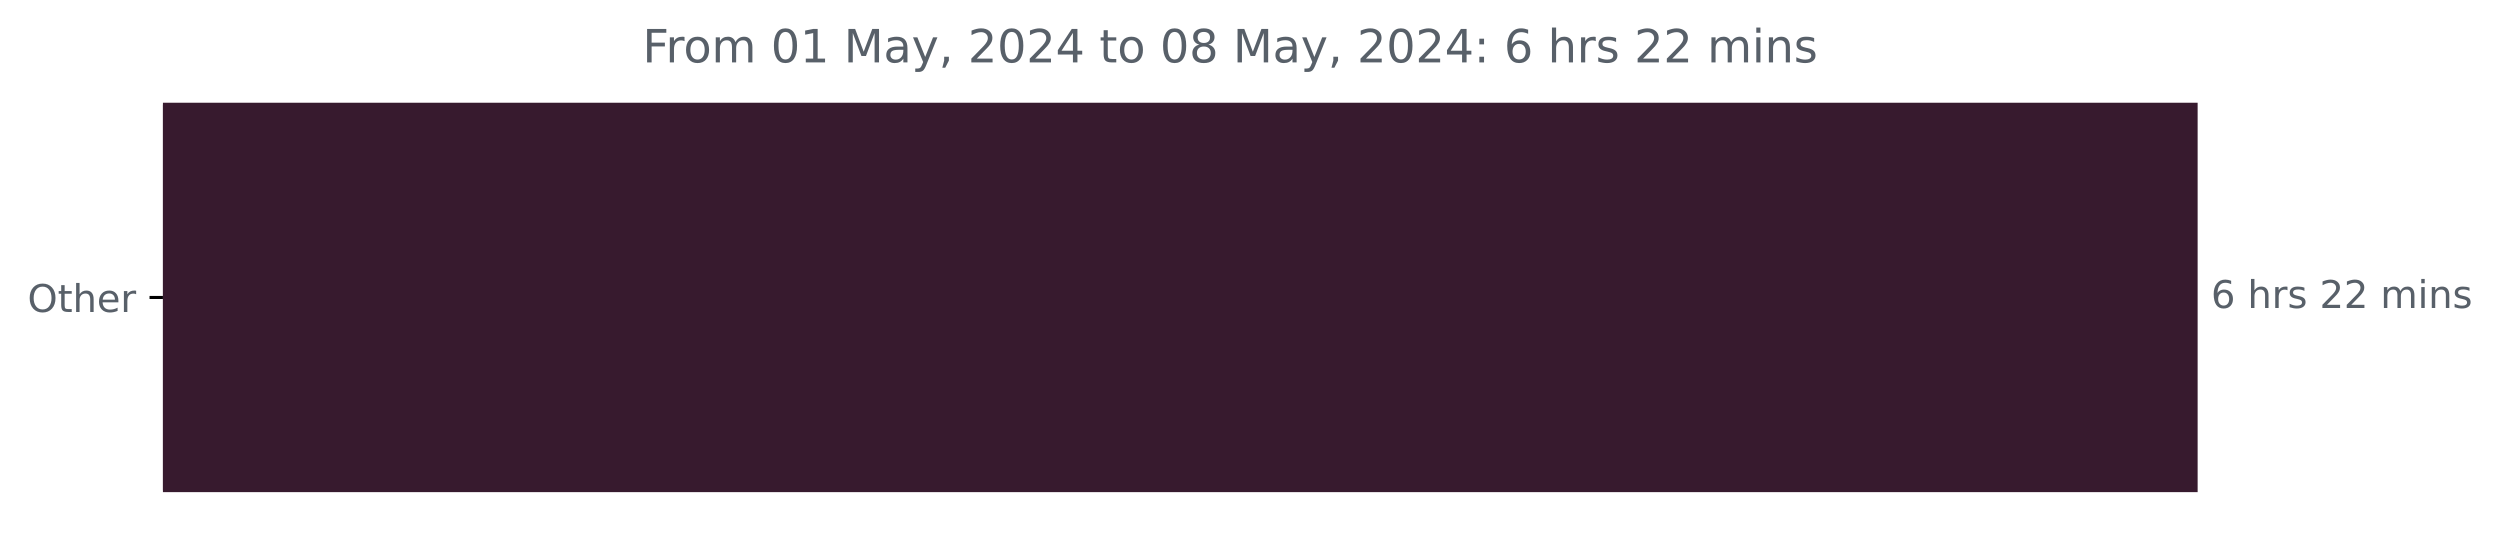
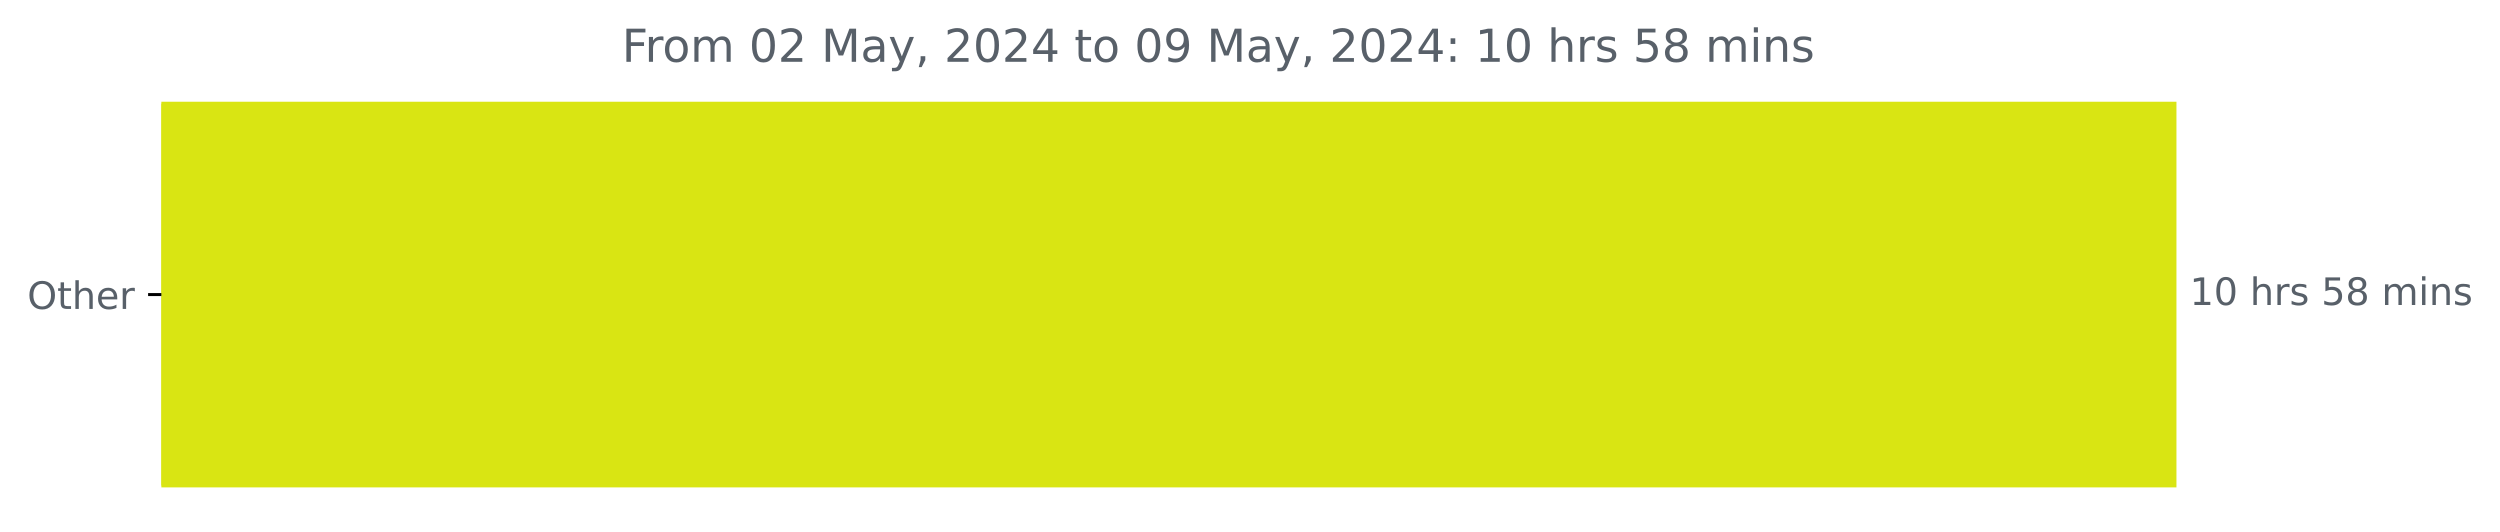
- <svg xmlns="http://www.w3.org/2000/svg" xmlns:xlink="http://www.w3.org/1999/xlink" width="653.568pt" height="140.398pt" viewBox="0 0 653.568 140.398" version="1.1">
+ <svg xmlns="http://www.w3.org/2000/svg" xmlns:xlink="http://www.w3.org/1999/xlink" width="659.93pt" height="140.398pt" viewBox="0 0 659.93 140.398" version="1.1">
  <defs>
    <style type="text/css">*{stroke-linejoin: round; stroke-linecap: butt}</style>
  </defs>
  <g id="figure_1">
    <g id="patch_1">
-       <path d="M 0 140.398  L 653.568 140.398  L 653.568 0  L 0 0  L 0 140.398  z " style="fill: none" />
+       <path d="M 0 140.398  L 659.93 140.398  L 659.93 0  L 0 0  L 0 140.398  z " style="fill: none" />
    </g>
    <g id="axes_1">
      <g id="patch_2">
-         <path d="M 42.594 27.358  L 574.022 27.358  L 574.022 128.158  L 42.594 128.158  z " clip-path="url(#p13362f59ce)" style="fill: #371a2e; stroke: #371a2e; stroke-linejoin: miter" />
+         <path d="M 42.594 27.358  L 574.022 27.358  L 574.022 128.158  L 42.594 128.158  z " clip-path="url(#p078b91f533)" style="fill: #d9e513; stroke: #d9e513; stroke-linejoin: miter" />
      </g>
      <g id="matplotlib.axis_1" />
      <g id="matplotlib.axis_2">
        <g id="ytick_1">
          <g id="line2d_1">
            <defs>
-               <path id="mff5937f8bb" d="M 0 0  L -3.5 0  " style="stroke: #000000; stroke-width: 0.8" />
+               <path id="mf1679cf26f" d="M 0 0  L -3.5 0  " style="stroke: #000000; stroke-width: 0.8" />
            </defs>
            <g>
-               <use xlink:href="#mff5937f8bb" x="42.594" y="77.758" style="stroke: #000000; stroke-width: 0.8" />
+               <use xlink:href="#mf1679cf26f" x="42.594" y="77.758" style="stroke: #000000; stroke-width: 0.8" />
            </g>
          </g>
          <g id="text_1">
            <g style="fill: #586069" transform="translate(7.2 81.55734) scale(0.1 -0.1)">
              <defs>
                <path id="DejaVuSans-4f" d="M 2522 4238  Q 1834 4238 1429 3725  Q 1025 3213 1025 2328  Q 1025 1447 1429 934  Q 1834 422 2522 422  Q 3209 422 3611 934  Q 4013 1447 4013 2328  Q 4013 3213 3611 3725  Q 3209 4238 2522 4238  z M 2522 4750  Q 3503 4750 4090 4092  Q 4678 3434 4678 2328  Q 4678 1225 4090 567  Q 3503 -91 2522 -91  Q 1538 -91 948 565  Q 359 1222 359 2328  Q 359 3434 948 4092  Q 1538 4750 2522 4750  z " transform="scale(0.015625)" />
                <path id="DejaVuSans-74" d="M 1172 4494  L 1172 3500  L 2356 3500  L 2356 3053  L 1172 3053  L 1172 1153  Q 1172 725 1289 603  Q 1406 481 1766 481  L 2356 481  L 2356 0  L 1766 0  Q 1100 0 847 248  Q 594 497 594 1153  L 594 3053  L 172 3053  L 172 3500  L 594 3500  L 594 4494  L 1172 4494  z " transform="scale(0.015625)" />
                <path id="DejaVuSans-68" d="M 3513 2113  L 3513 0  L 2938 0  L 2938 2094  Q 2938 2591 2744 2837  Q 2550 3084 2163 3084  Q 1697 3084 1428 2787  Q 1159 2491 1159 1978  L 1159 0  L 581 0  L 581 4863  L 1159 4863  L 1159 2956  Q 1366 3272 1645 3428  Q 1925 3584 2291 3584  Q 2894 3584 3203 3211  Q 3513 2838 3513 2113  z " transform="scale(0.015625)" />
                <path id="DejaVuSans-65" d="M 3597 1894  L 3597 1613  L 953 1613  Q 991 1019 1311 708  Q 1631 397 2203 397  Q 2534 397 2845 478  Q 3156 559 3463 722  L 3463 178  Q 3153 47 2828 -22  Q 2503 -91 2169 -91  Q 1331 -91 842 396  Q 353 884 353 1716  Q 353 2575 817 3079  Q 1281 3584 2069 3584  Q 2775 3584 3186 3129  Q 3597 2675 3597 1894  z M 3022 2063  Q 3016 2534 2758 2815  Q 2500 3097 2075 3097  Q 1594 3097 1305 2825  Q 1016 2553 972 2059  L 3022 2063  z " transform="scale(0.015625)" />
                <path id="DejaVuSans-72" d="M 2631 2963  Q 2534 3019 2420 3045  Q 2306 3072 2169 3072  Q 1681 3072 1420 2755  Q 1159 2438 1159 1844  L 1159 0  L 581 0  L 581 3500  L 1159 3500  L 1159 2956  Q 1341 3275 1631 3429  Q 1922 3584 2338 3584  Q 2397 3584 2469 3576  Q 2541 3569 2628 3553  L 2631 2963  z " transform="scale(0.015625)" />
              </defs>
              <use xlink:href="#DejaVuSans-4f" />
              <use xlink:href="#DejaVuSans-74" x="78.711" />
              <use xlink:href="#DejaVuSans-68" x="117.92" />
              <use xlink:href="#DejaVuSans-65" x="181.299" />
              <use xlink:href="#DejaVuSans-72" x="242.822" />
            </g>
          </g>
        </g>
      </g>
      <g id="text_2">
        <g style="fill: #586069" transform="translate(578.0223 80.5175) scale(0.1 -0.1)">
          <defs>
-             <path id="DejaVuSans-36" d="M 2113 2584  Q 1688 2584 1439 2293  Q 1191 2003 1191 1497  Q 1191 994 1439 701  Q 1688 409 2113 409  Q 2538 409 2786 701  Q 3034 994 3034 1497  Q 3034 2003 2786 2293  Q 2538 2584 2113 2584  z M 3366 4563  L 3366 3988  Q 3128 4100 2886 4159  Q 2644 4219 2406 4219  Q 1781 4219 1451 3797  Q 1122 3375 1075 2522  Q 1259 2794 1537 2939  Q 1816 3084 2150 3084  Q 2853 3084 3261 2657  Q 3669 2231 3669 1497  Q 3669 778 3244 343  Q 2819 -91 2113 -91  Q 1303 -91 875 529  Q 447 1150 447 2328  Q 447 3434 972 4092  Q 1497 4750 2381 4750  Q 2619 4750 2861 4703  Q 3103 4656 3366 4563  z " transform="scale(0.015625)" />
+             <path id="DejaVuSans-31" d="M 794 531  L 1825 531  L 1825 4091  L 703 3866  L 703 4441  L 1819 4666  L 2450 4666  L 2450 531  L 3481 531  L 3481 0  L 794 0  L 794 531  z " transform="scale(0.015625)" />
+             <path id="DejaVuSans-30" d="M 2034 4250  Q 1547 4250 1301 3770  Q 1056 3291 1056 2328  Q 1056 1369 1301 889  Q 1547 409 2034 409  Q 2525 409 2770 889  Q 3016 1369 3016 2328  Q 3016 3291 2770 3770  Q 2525 4250 2034 4250  z M 2034 4750  Q 2819 4750 3233 4129  Q 3647 3509 3647 2328  Q 3647 1150 3233 529  Q 2819 -91 2034 -91  Q 1250 -91 836 529  Q 422 1150 422 2328  Q 422 3509 836 4129  Q 1250 4750 2034 4750  z " transform="scale(0.015625)" />
            <path id="DejaVuSans-20" transform="scale(0.015625)" />
            <path id="DejaVuSans-73" d="M 2834 3397  L 2834 2853  Q 2591 2978 2328 3040  Q 2066 3103 1784 3103  Q 1356 3103 1142 2972  Q 928 2841 928 2578  Q 928 2378 1081 2264  Q 1234 2150 1697 2047  L 1894 2003  Q 2506 1872 2764 1633  Q 3022 1394 3022 966  Q 3022 478 2636 193  Q 2250 -91 1575 -91  Q 1294 -91 989 -36  Q 684 19 347 128  L 347 722  Q 666 556 975 473  Q 1284 391 1588 391  Q 1994 391 2212 530  Q 2431 669 2431 922  Q 2431 1156 2273 1281  Q 2116 1406 1581 1522  L 1381 1569  Q 847 1681 609 1914  Q 372 2147 372 2553  Q 372 3047 722 3315  Q 1072 3584 1716 3584  Q 2034 3584 2315 3537  Q 2597 3491 2834 3397  z " transform="scale(0.015625)" />
-             <path id="DejaVuSans-32" d="M 1228 531  L 3431 531  L 3431 0  L 469 0  L 469 531  Q 828 903 1448 1529  Q 2069 2156 2228 2338  Q 2531 2678 2651 2914  Q 2772 3150 2772 3378  Q 2772 3750 2511 3984  Q 2250 4219 1831 4219  Q 1534 4219 1204 4116  Q 875 4013 500 3803  L 500 4441  Q 881 4594 1212 4672  Q 1544 4750 1819 4750  Q 2544 4750 2975 4387  Q 3406 4025 3406 3419  Q 3406 3131 3298 2873  Q 3191 2616 2906 2266  Q 2828 2175 2409 1742  Q 1991 1309 1228 531  z " transform="scale(0.015625)" />
+             <path id="DejaVuSans-35" d="M 691 4666  L 3169 4666  L 3169 4134  L 1269 4134  L 1269 2991  Q 1406 3038 1543 3061  Q 1681 3084 1819 3084  Q 2600 3084 3056 2656  Q 3513 2228 3513 1497  Q 3513 744 3044 326  Q 2575 -91 1722 -91  Q 1428 -91 1123 -41  Q 819 9 494 109  L 494 744  Q 775 591 1075 516  Q 1375 441 1709 441  Q 2250 441 2565 725  Q 2881 1009 2881 1497  Q 2881 1984 2565 2268  Q 2250 2553 1709 2553  Q 1456 2553 1204 2497  Q 953 2441 691 2322  L 691 4666  z " transform="scale(0.015625)" />
+             <path id="DejaVuSans-38" d="M 2034 2216  Q 1584 2216 1326 1975  Q 1069 1734 1069 1313  Q 1069 891 1326 650  Q 1584 409 2034 409  Q 2484 409 2743 651  Q 3003 894 3003 1313  Q 3003 1734 2745 1975  Q 2488 2216 2034 2216  z M 1403 2484  Q 997 2584 770 2862  Q 544 3141 544 3541  Q 544 4100 942 4425  Q 1341 4750 2034 4750  Q 2731 4750 3128 4425  Q 3525 4100 3525 3541  Q 3525 3141 3298 2862  Q 3072 2584 2669 2484  Q 3125 2378 3379 2068  Q 3634 1759 3634 1313  Q 3634 634 3220 271  Q 2806 -91 2034 -91  Q 1263 -91 848 271  Q 434 634 434 1313  Q 434 1759 690 2068  Q 947 2378 1403 2484  z M 1172 3481  Q 1172 3119 1398 2916  Q 1625 2713 2034 2713  Q 2441 2713 2670 2916  Q 2900 3119 2900 3481  Q 2900 3844 2670 4047  Q 2441 4250 2034 4250  Q 1625 4250 1398 4047  Q 1172 3844 1172 3481  z " transform="scale(0.015625)" />
            <path id="DejaVuSans-6d" d="M 3328 2828  Q 3544 3216 3844 3400  Q 4144 3584 4550 3584  Q 5097 3584 5394 3201  Q 5691 2819 5691 2113  L 5691 0  L 5113 0  L 5113 2094  Q 5113 2597 4934 2840  Q 4756 3084 4391 3084  Q 3944 3084 3684 2787  Q 3425 2491 3425 1978  L 3425 0  L 2847 0  L 2847 2094  Q 2847 2600 2669 2842  Q 2491 3084 2119 3084  Q 1678 3084 1418 2786  Q 1159 2488 1159 1978  L 1159 0  L 581 0  L 581 3500  L 1159 3500  L 1159 2956  Q 1356 3278 1631 3431  Q 1906 3584 2284 3584  Q 2666 3584 2933 3390  Q 3200 3197 3328 2828  z " transform="scale(0.015625)" />
            <path id="DejaVuSans-69" d="M 603 3500  L 1178 3500  L 1178 0  L 603 0  L 603 3500  z M 603 4863  L 1178 4863  L 1178 4134  L 603 4134  L 603 4863  z " transform="scale(0.015625)" />
            <path id="DejaVuSans-6e" d="M 3513 2113  L 3513 0  L 2938 0  L 2938 2094  Q 2938 2591 2744 2837  Q 2550 3084 2163 3084  Q 1697 3084 1428 2787  Q 1159 2491 1159 1978  L 1159 0  L 581 0  L 581 3500  L 1159 3500  L 1159 2956  Q 1366 3272 1645 3428  Q 1925 3584 2291 3584  Q 2894 3584 3203 3211  Q 3513 2838 3513 2113  z " transform="scale(0.015625)" />
          </defs>
-           <use xlink:href="#DejaVuSans-36" />
-           <use xlink:href="#DejaVuSans-20" x="63.623" />
-           <use xlink:href="#DejaVuSans-68" x="95.41" />
-           <use xlink:href="#DejaVuSans-72" x="158.789" />
-           <use xlink:href="#DejaVuSans-73" x="199.902" />
-           <use xlink:href="#DejaVuSans-20" x="252.002" />
-           <use xlink:href="#DejaVuSans-32" x="283.789" />
-           <use xlink:href="#DejaVuSans-32" x="347.412" />
-           <use xlink:href="#DejaVuSans-20" x="411.035" />
-           <use xlink:href="#DejaVuSans-6d" x="442.822" />
-           <use xlink:href="#DejaVuSans-69" x="540.234" />
-           <use xlink:href="#DejaVuSans-6e" x="568.018" />
-           <use xlink:href="#DejaVuSans-73" x="631.396" />
+           <use xlink:href="#DejaVuSans-31" />
+           <use xlink:href="#DejaVuSans-30" x="63.623" />
+           <use xlink:href="#DejaVuSans-20" x="127.246" />
+           <use xlink:href="#DejaVuSans-68" x="159.033" />
+           <use xlink:href="#DejaVuSans-72" x="222.412" />
+           <use xlink:href="#DejaVuSans-73" x="263.525" />
+           <use xlink:href="#DejaVuSans-20" x="315.625" />
+           <use xlink:href="#DejaVuSans-35" x="347.412" />
+           <use xlink:href="#DejaVuSans-38" x="411.035" />
+           <use xlink:href="#DejaVuSans-20" x="474.658" />
+           <use xlink:href="#DejaVuSans-6d" x="506.445" />
+           <use xlink:href="#DejaVuSans-69" x="603.857" />
+           <use xlink:href="#DejaVuSans-6e" x="631.641" />
+           <use xlink:href="#DejaVuSans-73" x="695.02" />
        </g>
      </g>
      <g id="text_3">
-         <g style="fill: #586069" transform="translate(167.99 16.31812) scale(0.12 -0.12)">
+         <g style="fill: #586069" transform="translate(164.1725 16.31812) scale(0.12 -0.12)">
          <defs>
            <path id="DejaVuSans-46" d="M 628 4666  L 3309 4666  L 3309 4134  L 1259 4134  L 1259 2759  L 3109 2759  L 3109 2228  L 1259 2228  L 1259 0  L 628 0  L 628 4666  z " transform="scale(0.015625)" />
            <path id="DejaVuSans-6f" d="M 1959 3097  Q 1497 3097 1228 2736  Q 959 2375 959 1747  Q 959 1119 1226 758  Q 1494 397 1959 397  Q 2419 397 2687 759  Q 2956 1122 2956 1747  Q 2956 2369 2687 2733  Q 2419 3097 1959 3097  z M 1959 3584  Q 2709 3584 3137 3096  Q 3566 2609 3566 1747  Q 3566 888 3137 398  Q 2709 -91 1959 -91  Q 1206 -91 779 398  Q 353 888 353 1747  Q 353 2609 779 3096  Q 1206 3584 1959 3584  z " transform="scale(0.015625)" />
-             <path id="DejaVuSans-30" d="M 2034 4250  Q 1547 4250 1301 3770  Q 1056 3291 1056 2328  Q 1056 1369 1301 889  Q 1547 409 2034 409  Q 2525 409 2770 889  Q 3016 1369 3016 2328  Q 3016 3291 2770 3770  Q 2525 4250 2034 4250  z M 2034 4750  Q 2819 4750 3233 4129  Q 3647 3509 3647 2328  Q 3647 1150 3233 529  Q 2819 -91 2034 -91  Q 1250 -91 836 529  Q 422 1150 422 2328  Q 422 3509 836 4129  Q 1250 4750 2034 4750  z " transform="scale(0.015625)" />
-             <path id="DejaVuSans-31" d="M 794 531  L 1825 531  L 1825 4091  L 703 3866  L 703 4441  L 1819 4666  L 2450 4666  L 2450 531  L 3481 531  L 3481 0  L 794 0  L 794 531  z " transform="scale(0.015625)" />
+             <path id="DejaVuSans-32" d="M 1228 531  L 3431 531  L 3431 0  L 469 0  L 469 531  Q 828 903 1448 1529  Q 2069 2156 2228 2338  Q 2531 2678 2651 2914  Q 2772 3150 2772 3378  Q 2772 3750 2511 3984  Q 2250 4219 1831 4219  Q 1534 4219 1204 4116  Q 875 4013 500 3803  L 500 4441  Q 881 4594 1212 4672  Q 1544 4750 1819 4750  Q 2544 4750 2975 4387  Q 3406 4025 3406 3419  Q 3406 3131 3298 2873  Q 3191 2616 2906 2266  Q 2828 2175 2409 1742  Q 1991 1309 1228 531  z " transform="scale(0.015625)" />
            <path id="DejaVuSans-4d" d="M 628 4666  L 1569 4666  L 2759 1491  L 3956 4666  L 4897 4666  L 4897 0  L 4281 0  L 4281 4097  L 3078 897  L 2444 897  L 1241 4097  L 1241 0  L 628 0  L 628 4666  z " transform="scale(0.015625)" />
            <path id="DejaVuSans-61" d="M 2194 1759  Q 1497 1759 1228 1600  Q 959 1441 959 1056  Q 959 750 1161 570  Q 1363 391 1709 391  Q 2188 391 2477 730  Q 2766 1069 2766 1631  L 2766 1759  L 2194 1759  z M 3341 1997  L 3341 0  L 2766 0  L 2766 531  Q 2569 213 2275 61  Q 1981 -91 1556 -91  Q 1019 -91 701 211  Q 384 513 384 1019  Q 384 1609 779 1909  Q 1175 2209 1959 2209  L 2766 2209  L 2766 2266  Q 2766 2663 2505 2880  Q 2244 3097 1772 3097  Q 1472 3097 1187 3025  Q 903 2953 641 2809  L 641 3341  Q 956 3463 1253 3523  Q 1550 3584 1831 3584  Q 2591 3584 2966 3190  Q 3341 2797 3341 1997  z " transform="scale(0.015625)" />
            <path id="DejaVuSans-79" d="M 2059 -325  Q 1816 -950 1584 -1140  Q 1353 -1331 966 -1331  L 506 -1331  L 506 -850  L 844 -850  Q 1081 -850 1212 -737  Q 1344 -625 1503 -206  L 1606 56  L 191 3500  L 800 3500  L 1894 763  L 2988 3500  L 3597 3500  L 2059 -325  z " transform="scale(0.015625)" />
            <path id="DejaVuSans-2c" d="M 750 794  L 1409 794  L 1409 256  L 897 -744  L 494 -744  L 750 256  L 750 794  z " transform="scale(0.015625)" />
            <path id="DejaVuSans-34" d="M 2419 4116  L 825 1625  L 2419 1625  L 2419 4116  z M 2253 4666  L 3047 4666  L 3047 1625  L 3713 1625  L 3713 1100  L 3047 1100  L 3047 0  L 2419 0  L 2419 1100  L 313 1100  L 313 1709  L 2253 4666  z " transform="scale(0.015625)" />
-             <path id="DejaVuSans-38" d="M 2034 2216  Q 1584 2216 1326 1975  Q 1069 1734 1069 1313  Q 1069 891 1326 650  Q 1584 409 2034 409  Q 2484 409 2743 651  Q 3003 894 3003 1313  Q 3003 1734 2745 1975  Q 2488 2216 2034 2216  z M 1403 2484  Q 997 2584 770 2862  Q 544 3141 544 3541  Q 544 4100 942 4425  Q 1341 4750 2034 4750  Q 2731 4750 3128 4425  Q 3525 4100 3525 3541  Q 3525 3141 3298 2862  Q 3072 2584 2669 2484  Q 3125 2378 3379 2068  Q 3634 1759 3634 1313  Q 3634 634 3220 271  Q 2806 -91 2034 -91  Q 1263 -91 848 271  Q 434 634 434 1313  Q 434 1759 690 2068  Q 947 2378 1403 2484  z M 1172 3481  Q 1172 3119 1398 2916  Q 1625 2713 2034 2713  Q 2441 2713 2670 2916  Q 2900 3119 2900 3481  Q 2900 3844 2670 4047  Q 2441 4250 2034 4250  Q 1625 4250 1398 4047  Q 1172 3844 1172 3481  z " transform="scale(0.015625)" />
+             <path id="DejaVuSans-39" d="M 703 97  L 703 672  Q 941 559 1184 500  Q 1428 441 1663 441  Q 2288 441 2617 861  Q 2947 1281 2994 2138  Q 2813 1869 2534 1725  Q 2256 1581 1919 1581  Q 1219 1581 811 2004  Q 403 2428 403 3163  Q 403 3881 828 4315  Q 1253 4750 1959 4750  Q 2769 4750 3195 4129  Q 3622 3509 3622 2328  Q 3622 1225 3098 567  Q 2575 -91 1691 -91  Q 1453 -91 1209 -44  Q 966 3 703 97  z M 1959 2075  Q 2384 2075 2632 2365  Q 2881 2656 2881 3163  Q 2881 3666 2632 3958  Q 2384 4250 1959 4250  Q 1534 4250 1286 3958  Q 1038 3666 1038 3163  Q 1038 2656 1286 2365  Q 1534 2075 1959 2075  z " transform="scale(0.015625)" />
            <path id="DejaVuSans-3a" d="M 750 794  L 1409 794  L 1409 0  L 750 0  L 750 794  z M 750 3309  L 1409 3309  L 1409 2516  L 750 2516  L 750 3309  z " transform="scale(0.015625)" />
          </defs>
          <use xlink:href="#DejaVuSans-46" />
          <use xlink:href="#DejaVuSans-72" x="50.27" />
          <use xlink:href="#DejaVuSans-6f" x="89.133" />
          <use xlink:href="#DejaVuSans-6d" x="150.314" />
          <use xlink:href="#DejaVuSans-20" x="247.727" />
          <use xlink:href="#DejaVuSans-30" x="279.514" />
-           <use xlink:href="#DejaVuSans-31" x="343.137" />
+           <use xlink:href="#DejaVuSans-32" x="343.137" />
          <use xlink:href="#DejaVuSans-20" x="406.76" />
          <use xlink:href="#DejaVuSans-4d" x="438.547" />
          <use xlink:href="#DejaVuSans-61" x="524.826" />
          <use xlink:href="#DejaVuSans-79" x="586.105" />
          <use xlink:href="#DejaVuSans-2c" x="645.285" />
          <use xlink:href="#DejaVuSans-20" x="677.072" />
          <use xlink:href="#DejaVuSans-32" x="708.859" />
          <use xlink:href="#DejaVuSans-30" x="772.482" />
          <use xlink:href="#DejaVuSans-32" x="836.105" />
          <use xlink:href="#DejaVuSans-34" x="899.729" />
          <use xlink:href="#DejaVuSans-20" x="963.352" />
          <use xlink:href="#DejaVuSans-74" x="995.139" />
          <use xlink:href="#DejaVuSans-6f" x="1034.348" />
          <use xlink:href="#DejaVuSans-20" x="1095.529" />
          <use xlink:href="#DejaVuSans-30" x="1127.316" />
-           <use xlink:href="#DejaVuSans-38" x="1190.939" />
+           <use xlink:href="#DejaVuSans-39" x="1190.939" />
          <use xlink:href="#DejaVuSans-20" x="1254.562" />
          <use xlink:href="#DejaVuSans-4d" x="1286.35" />
          <use xlink:href="#DejaVuSans-61" x="1372.629" />
          <use xlink:href="#DejaVuSans-79" x="1433.908" />
          <use xlink:href="#DejaVuSans-2c" x="1493.088" />
          <use xlink:href="#DejaVuSans-20" x="1524.875" />
          <use xlink:href="#DejaVuSans-32" x="1556.662" />
          <use xlink:href="#DejaVuSans-30" x="1620.285" />
          <use xlink:href="#DejaVuSans-32" x="1683.908" />
          <use xlink:href="#DejaVuSans-34" x="1747.531" />
          <use xlink:href="#DejaVuSans-3a" x="1811.154" />
          <use xlink:href="#DejaVuSans-20" x="1844.846" />
-           <use xlink:href="#DejaVuSans-36" x="1876.633" />
-           <use xlink:href="#DejaVuSans-20" x="1940.256" />
-           <use xlink:href="#DejaVuSans-68" x="1972.043" />
-           <use xlink:href="#DejaVuSans-72" x="2035.422" />
-           <use xlink:href="#DejaVuSans-73" x="2076.535" />
-           <use xlink:href="#DejaVuSans-20" x="2128.635" />
-           <use xlink:href="#DejaVuSans-32" x="2160.422" />
-           <use xlink:href="#DejaVuSans-32" x="2224.045" />
-           <use xlink:href="#DejaVuSans-20" x="2287.668" />
-           <use xlink:href="#DejaVuSans-6d" x="2319.455" />
-           <use xlink:href="#DejaVuSans-69" x="2416.867" />
-           <use xlink:href="#DejaVuSans-6e" x="2444.65" />
-           <use xlink:href="#DejaVuSans-73" x="2508.029" />
+           <use xlink:href="#DejaVuSans-31" x="1876.633" />
+           <use xlink:href="#DejaVuSans-30" x="1940.256" />
+           <use xlink:href="#DejaVuSans-20" x="2003.879" />
+           <use xlink:href="#DejaVuSans-68" x="2035.666" />
+           <use xlink:href="#DejaVuSans-72" x="2099.045" />
+           <use xlink:href="#DejaVuSans-73" x="2140.158" />
+           <use xlink:href="#DejaVuSans-20" x="2192.258" />
+           <use xlink:href="#DejaVuSans-35" x="2224.045" />
+           <use xlink:href="#DejaVuSans-38" x="2287.668" />
+           <use xlink:href="#DejaVuSans-20" x="2351.291" />
+           <use xlink:href="#DejaVuSans-6d" x="2383.078" />
+           <use xlink:href="#DejaVuSans-69" x="2480.49" />
+           <use xlink:href="#DejaVuSans-6e" x="2508.273" />
+           <use xlink:href="#DejaVuSans-73" x="2571.652" />
        </g>
      </g>
    </g>
  </g>
  <defs>
-     <clipPath id="p13362f59ce">
+     <clipPath id="p078b91f533">
      <rect x="42.594" y="22.318" width="558" height="110.88" />
    </clipPath>
  </defs>
</svg>
